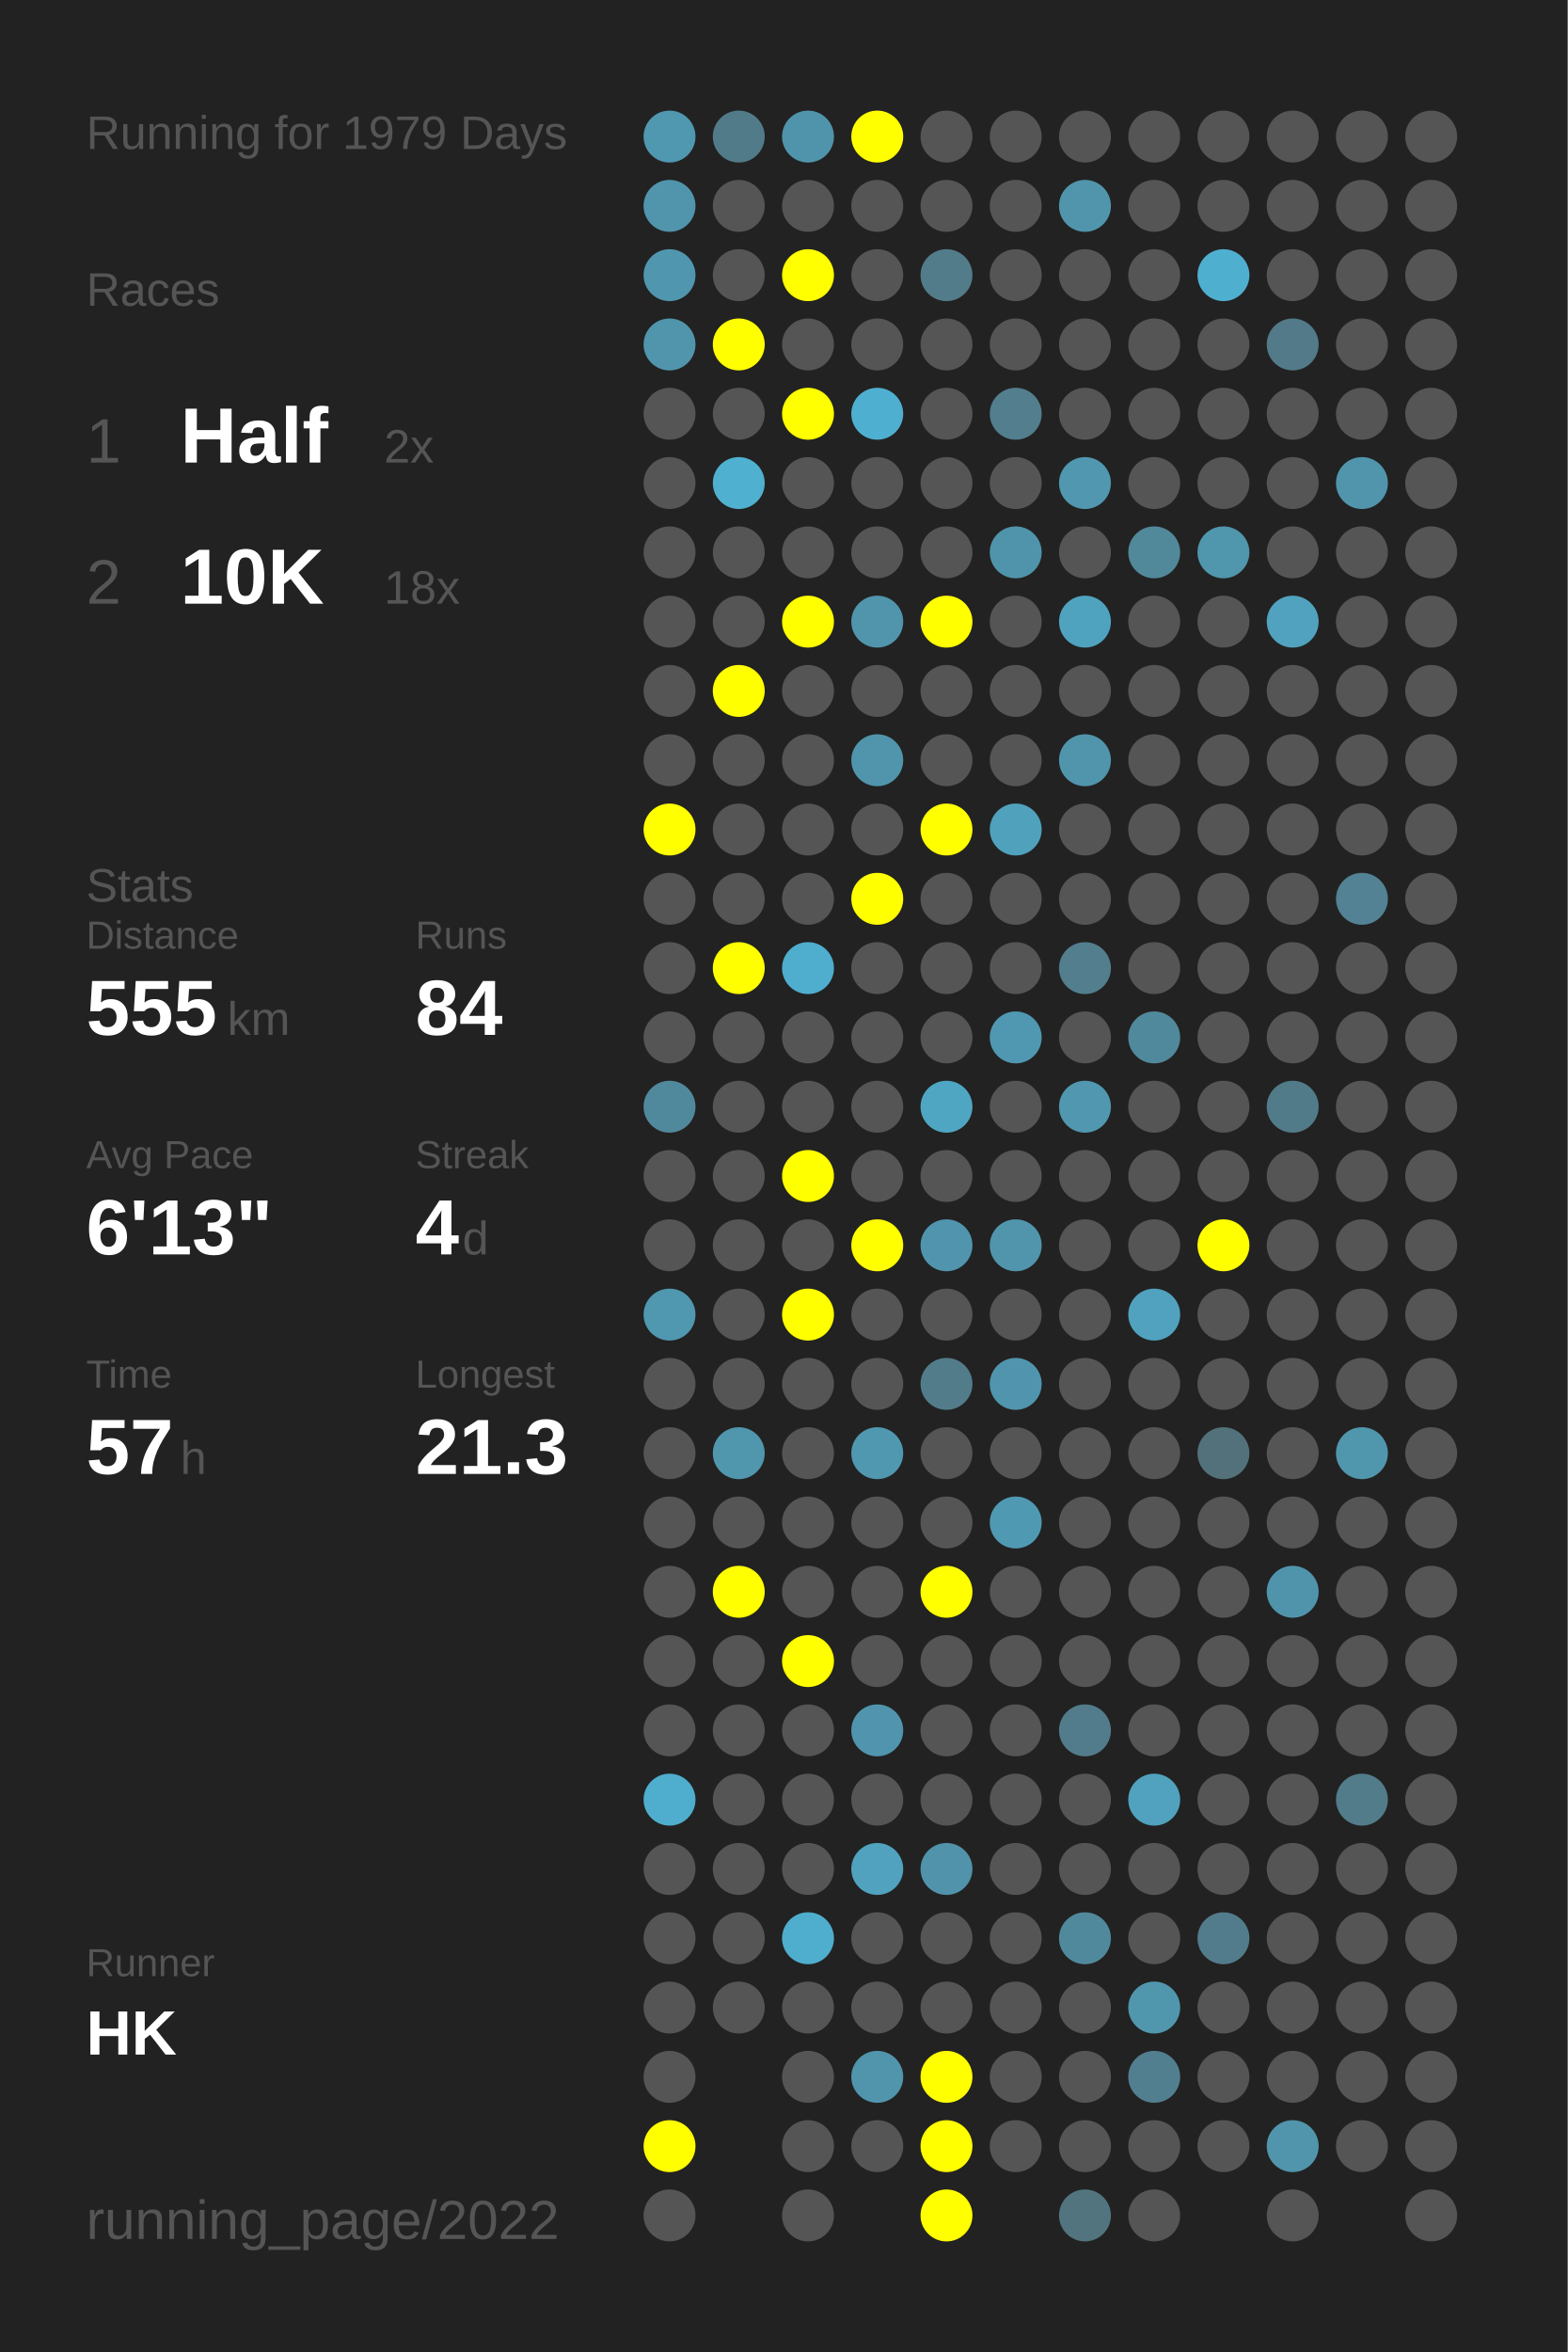
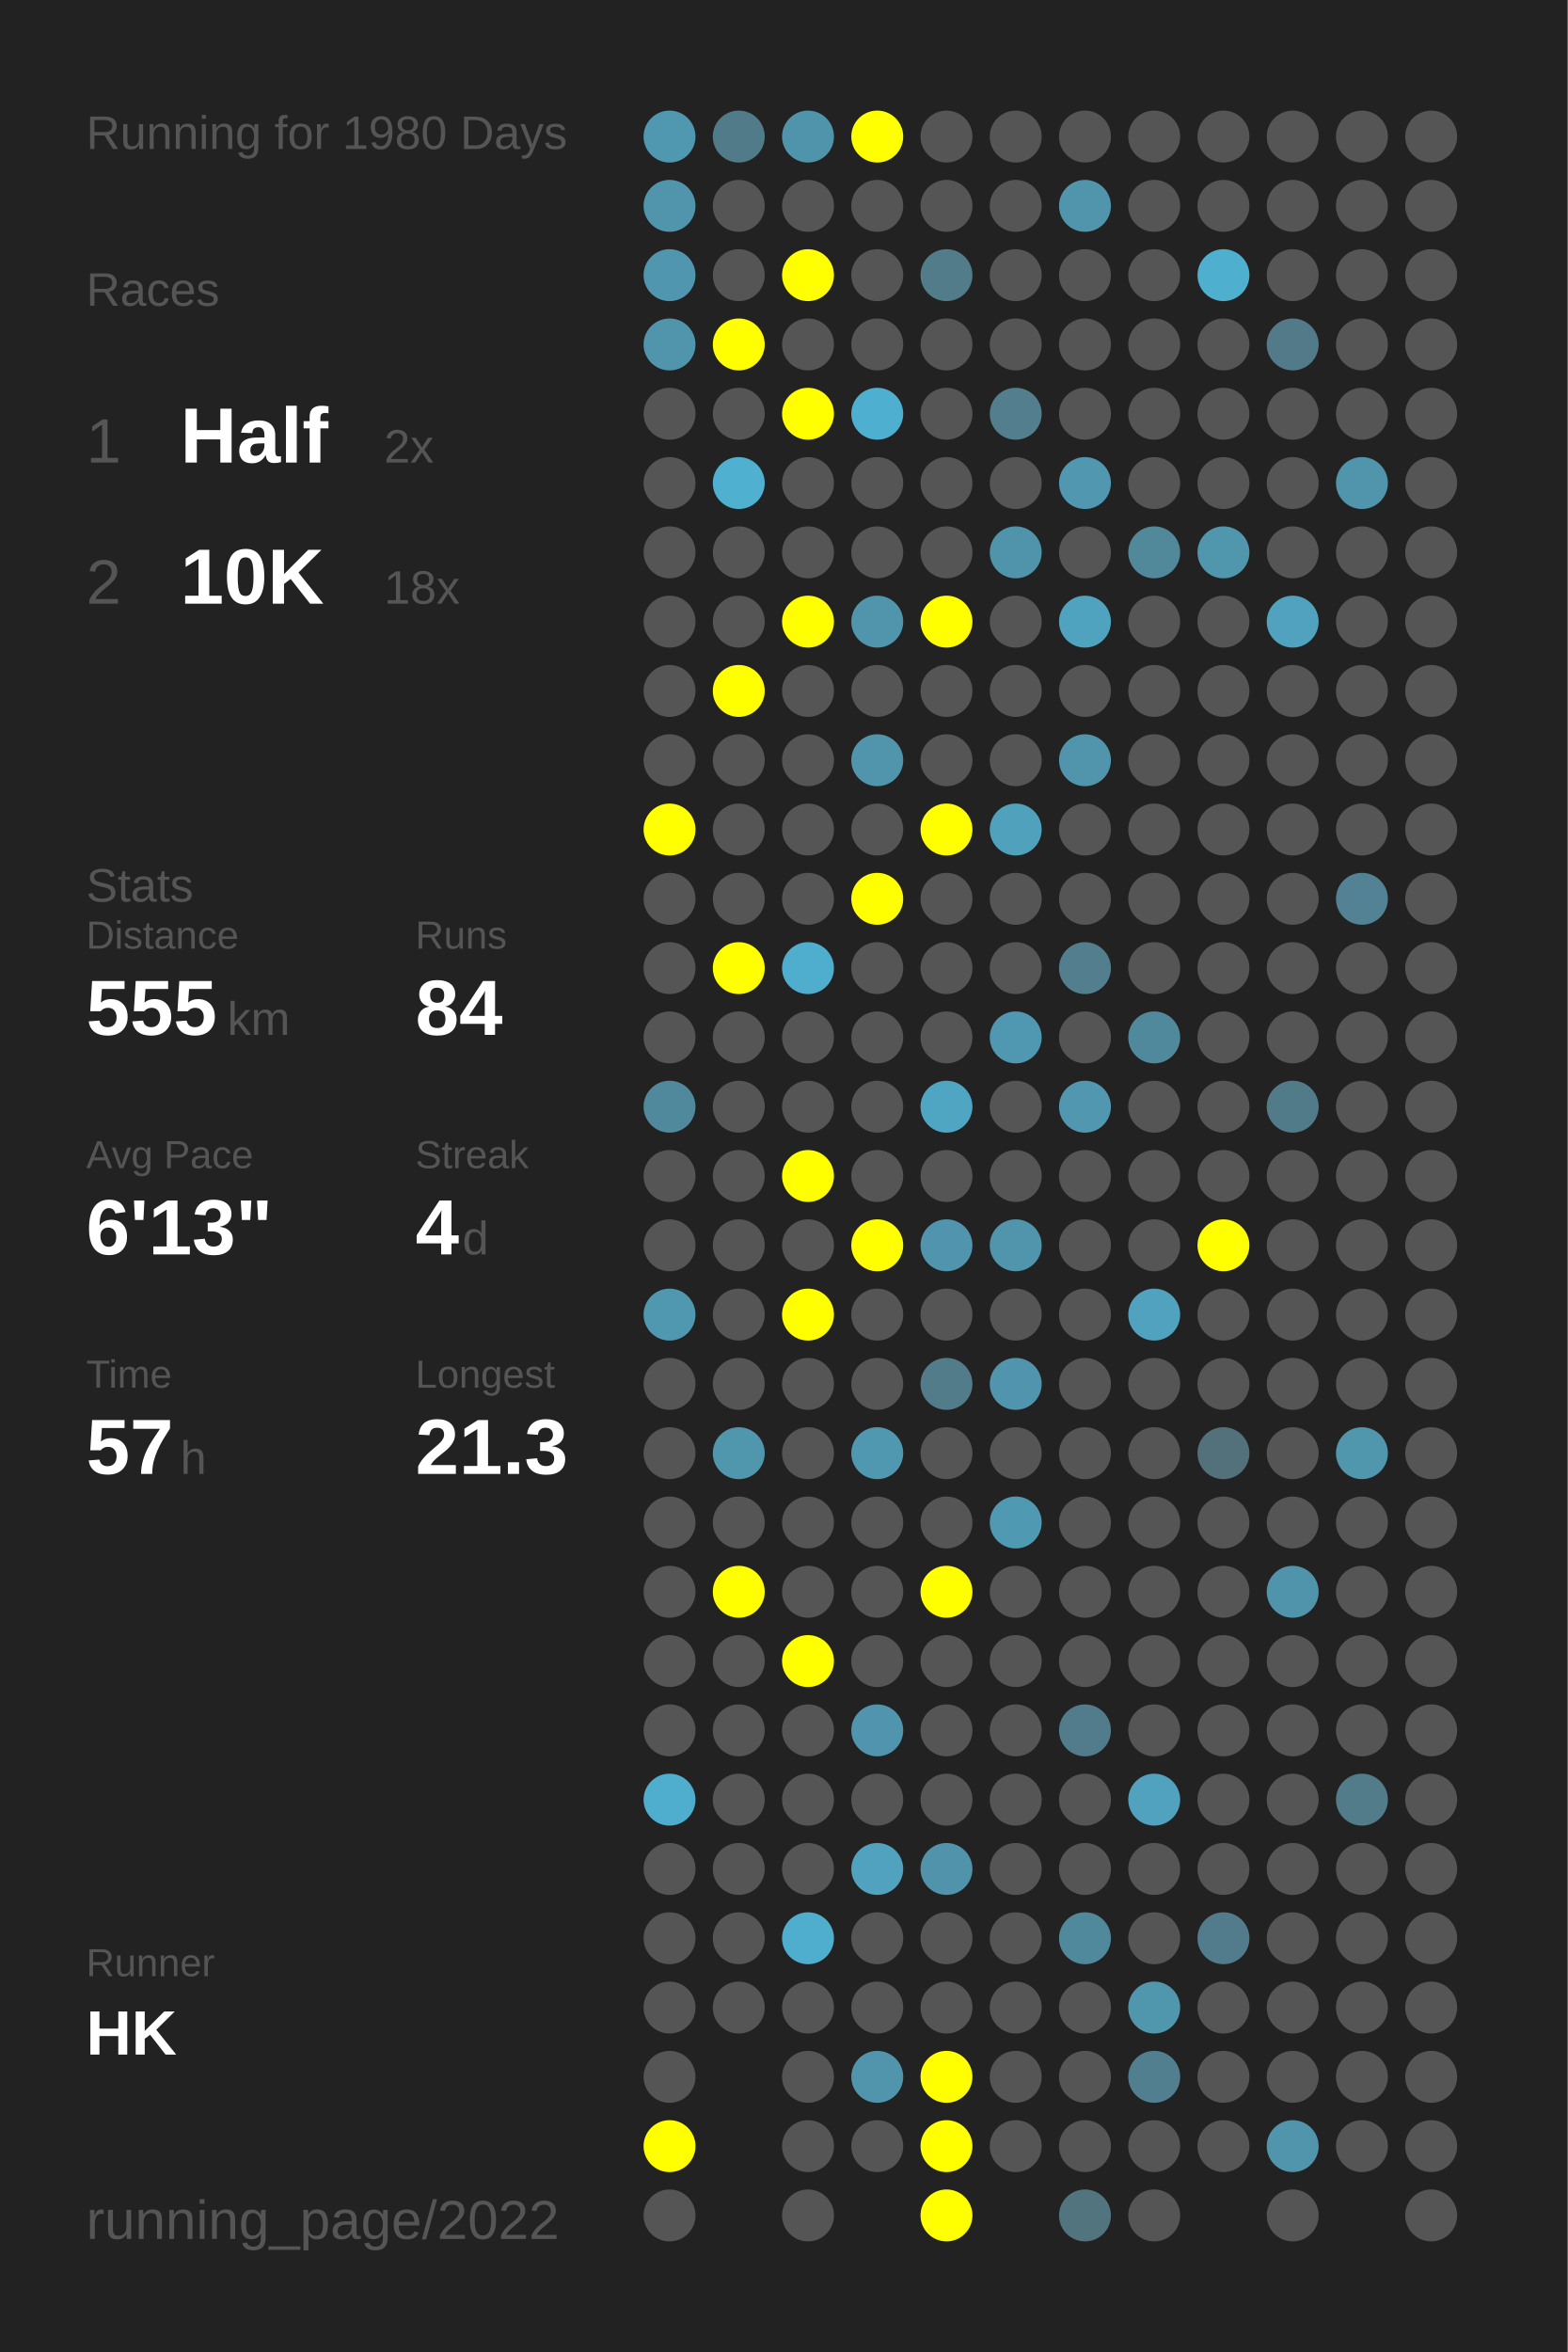
<svg xmlns="http://www.w3.org/2000/svg" baseProfile="full" height="300mm" version="1.1" viewBox="0,0,200,300" width="200mm">
  <defs />
  <rect fill="#222222" height="300" width="200" x="0" y="0" />
-   <text fill="#555555" style="font-size:6px; font-family:Arial;" x="11" y="19">Running for 1979 Days</text>
+   <text fill="#555555" style="font-size:6px; font-family:Arial;" x="11" y="19">Running for 1980 Days</text>
  <text fill="#555555" style="font-size:6px; font-family:Arial;" x="11" y="39">Races</text>
  <text fill="#555555" style="font-size:8px; font-family:Arial;" x="11" y="59">1</text>
  <text fill="#FFFFFF" style="font-size:10px; font-family:Arial; font-weight:bold;" x="23" y="59">Half</text>
  <text fill="#555555" style="font-size:6px; font-family:Arial;" x="49" y="59">2x</text>
  <text fill="#555555" style="font-size:8px; font-family:Arial;" x="11" y="77">2</text>
  <text fill="#FFFFFF" style="font-size:10px; font-family:Arial; font-weight:bold;" x="23" y="77">10K</text>
  <text fill="#555555" style="font-size:6px; font-family:Arial;" x="49" y="77">18x</text>
  <text fill="#555555" style="font-size:6px; font-family:Arial;" x="11" y="115">Stats</text>
  <text fill="#555555" style="font-size:5px; font-family:Arial;" x="11" y="121">Distance</text>
  <text fill="#FFFFFF" style="font-size:10px; font-family:Arial; font-weight:bold;" x="11" y="132">555</text>
  <text fill="#555555" style="font-size:6px; font-family:Arial;" x="29" y="132">km</text>
  <text fill="#555555" style="font-size:5px; font-family:Arial;" x="53" y="121">Runs</text>
  <text fill="#FFFFFF" style="font-size:10px; font-family:Arial; font-weight:bold;" x="53" y="132">84</text>
  <text fill="#555555" style="font-size:5px; font-family:Arial;" x="11" y="149">Avg Pace</text>
  <text fill="#FFFFFF" style="font-size:10px; font-family:Arial; font-weight:bold;" x="11" y="160">6'13"</text>
  <text fill="#555555" style="font-size:5px; font-family:Arial;" x="53" y="149">Streak</text>
  <text fill="#FFFFFF" style="font-size:10px; font-family:Arial; font-weight:bold;" x="53" y="160">4</text>
  <text fill="#555555" style="font-size:6px; font-family:Arial;" x="59" y="160">d</text>
  <text fill="#555555" style="font-size:5px; font-family:Arial;" x="11" y="177">Time</text>
  <text fill="#FFFFFF" style="font-size:10px; font-family:Arial; font-weight:bold;" x="11" y="188">57</text>
  <text fill="#555555" style="font-size:6px; font-family:Arial;" x="23" y="188">h</text>
  <text fill="#555555" style="font-size:5px; font-family:Arial;" x="53" y="177">Longest</text>
  <text fill="#FFFFFF" style="font-size:10px; font-family:Arial; font-weight:bold;" x="53" y="188">21.3</text>
  <text fill="#555555" style="font-size:5px; font-family:Arial;" x="11" y="252.065">Runner</text>
  <text fill="#FFFFFF" style="font-size:8px; font-family:Arial; font-weight:bold;" x="11" y="262.065">HK</text>
  <text fill="#555555" style="font-size:7px; font-family:Arial;" x="11" y="285.581">running_page/2022</text>
  <circle cx="85.417" cy="17.419" fill="#5097b0" r="3.312" />
  <circle cx="85.417" cy="26.258" fill="#5095ac" r="3.312" />
  <circle cx="85.417" cy="35.097" fill="#5096ae" r="3.312" />
  <circle cx="85.417" cy="43.935" fill="#5095ac" r="3.312" />
  <circle cx="85.417" cy="52.774" fill="#555555" r="3.312" />
  <circle cx="85.417" cy="61.613" fill="#555555" r="3.312" />
  <circle cx="85.417" cy="70.452" fill="#555555" r="3.312" />
  <circle cx="85.417" cy="79.29" fill="#555555" r="3.312" />
  <circle cx="85.417" cy="88.129" fill="#555555" r="3.312" />
  <circle cx="85.417" cy="96.968" fill="#555555" r="3.312" />
  <circle cx="85.417" cy="105.806" fill="#FFFF00" r="3.312" />
  <circle cx="85.417" cy="114.645" fill="#555555" r="3.312" />
  <circle cx="85.417" cy="123.484" fill="#555555" r="3.312" />
  <circle cx="85.417" cy="132.323" fill="#555555" r="3.312" />
  <circle cx="85.417" cy="141.161" fill="#51899c" r="3.312" />
  <circle cx="85.417" cy="150" fill="#555555" r="3.312" />
  <circle cx="85.417" cy="158.839" fill="#555555" r="3.312" />
  <circle cx="85.417" cy="167.677" fill="#5097b0" r="3.312" />
  <circle cx="85.417" cy="176.516" fill="#555555" r="3.312" />
  <circle cx="85.417" cy="185.355" fill="#555555" r="3.312" />
  <circle cx="85.417" cy="194.194" fill="#555555" r="3.312" />
  <circle cx="85.417" cy="203.032" fill="#555555" r="3.312" />
  <circle cx="85.417" cy="211.871" fill="#555555" r="3.312" />
  <circle cx="85.417" cy="220.71" fill="#555555" r="3.312" />
  <circle cx="85.417" cy="229.548" fill="#4fadcd" r="3.312" />
  <circle cx="85.417" cy="238.387" fill="#555555" r="3.312" />
  <circle cx="85.417" cy="247.226" fill="#555555" r="3.312" />
  <circle cx="85.417" cy="256.065" fill="#555555" r="3.312" />
  <circle cx="85.417" cy="264.903" fill="#555555" r="3.312" />
  <circle cx="85.417" cy="273.742" fill="#FFFF00" r="3.312" />
  <circle cx="85.417" cy="282.581" fill="#555555" r="3.312" />
  <circle cx="94.25" cy="17.419" fill="#527b89" r="3.312" />
  <circle cx="94.25" cy="26.258" fill="#555555" r="3.312" />
  <circle cx="94.25" cy="35.097" fill="#555555" r="3.312" />
  <circle cx="94.25" cy="43.935" fill="#FFFF00" r="3.312" />
  <circle cx="94.25" cy="52.774" fill="#555555" r="3.312" />
  <circle cx="94.25" cy="61.613" fill="#4fb0d0" r="3.312" />
  <circle cx="94.25" cy="70.452" fill="#555555" r="3.312" />
  <circle cx="94.25" cy="79.29" fill="#555555" r="3.312" />
  <circle cx="94.25" cy="88.129" fill="#FFFF00" r="3.312" />
  <circle cx="94.25" cy="96.968" fill="#555555" r="3.312" />
  <circle cx="94.25" cy="105.806" fill="#555555" r="3.312" />
  <circle cx="94.25" cy="114.645" fill="#555555" r="3.312" />
  <circle cx="94.25" cy="123.484" fill="#FFFF00" r="3.312" />
  <circle cx="94.25" cy="132.323" fill="#555555" r="3.312" />
  <circle cx="94.25" cy="141.161" fill="#555555" r="3.312" />
  <circle cx="94.25" cy="150" fill="#555555" r="3.312" />
  <circle cx="94.25" cy="158.839" fill="#555555" r="3.312" />
  <circle cx="94.25" cy="167.677" fill="#555555" r="3.312" />
  <circle cx="94.25" cy="176.516" fill="#555555" r="3.312" />
  <circle cx="94.25" cy="185.355" fill="#5096ad" r="3.312" />
  <circle cx="94.25" cy="194.194" fill="#555555" r="3.312" />
  <circle cx="94.25" cy="203.032" fill="#FFFF00" r="3.312" />
  <circle cx="94.25" cy="211.871" fill="#555555" r="3.312" />
  <circle cx="94.25" cy="220.71" fill="#555555" r="3.312" />
  <circle cx="94.25" cy="229.548" fill="#555555" r="3.312" />
  <circle cx="94.25" cy="238.387" fill="#555555" r="3.312" />
  <circle cx="94.25" cy="247.226" fill="#555555" r="3.312" />
  <circle cx="94.25" cy="256.065" fill="#555555" r="3.312" />
  <circle cx="103.083" cy="17.419" fill="#5094ab" r="3.312" />
  <circle cx="103.083" cy="26.258" fill="#555555" r="3.312" />
  <circle cx="103.083" cy="35.097" fill="#FFFF00" r="3.312" />
  <circle cx="103.083" cy="43.935" fill="#555555" r="3.312" />
  <circle cx="103.083" cy="52.774" fill="#FFFF00" r="3.312" />
  <circle cx="103.083" cy="61.613" fill="#555555" r="3.312" />
  <circle cx="103.083" cy="70.452" fill="#555555" r="3.312" />
  <circle cx="103.083" cy="79.29" fill="#FFFF00" r="3.312" />
  <circle cx="103.083" cy="88.129" fill="#555555" r="3.312" />
  <circle cx="103.083" cy="96.968" fill="#555555" r="3.312" />
  <circle cx="103.083" cy="105.806" fill="#555555" r="3.312" />
  <circle cx="103.083" cy="114.645" fill="#555555" r="3.312" />
  <circle cx="103.083" cy="123.484" fill="#4faece" r="3.312" />
  <circle cx="103.083" cy="132.323" fill="#555555" r="3.312" />
  <circle cx="103.083" cy="141.161" fill="#555555" r="3.312" />
  <circle cx="103.083" cy="150" fill="#FFFF00" r="3.312" />
  <circle cx="103.083" cy="158.839" fill="#555555" r="3.312" />
  <circle cx="103.083" cy="167.677" fill="#FFFF00" r="3.312" />
  <circle cx="103.083" cy="176.516" fill="#555555" r="3.312" />
  <circle cx="103.083" cy="185.355" fill="#555555" r="3.312" />
  <circle cx="103.083" cy="194.194" fill="#555555" r="3.312" />
  <circle cx="103.083" cy="203.032" fill="#555555" r="3.312" />
  <circle cx="103.083" cy="211.871" fill="#FFFF00" r="3.312" />
  <circle cx="103.083" cy="220.71" fill="#555555" r="3.312" />
  <circle cx="103.083" cy="229.548" fill="#555555" r="3.312" />
  <circle cx="103.083" cy="238.387" fill="#555555" r="3.312" />
  <circle cx="103.083" cy="247.226" fill="#4faece" r="3.312" />
  <circle cx="103.083" cy="256.065" fill="#555555" r="3.312" />
  <circle cx="103.083" cy="264.903" fill="#555555" r="3.312" />
  <circle cx="103.083" cy="273.742" fill="#555555" r="3.312" />
  <circle cx="103.083" cy="282.581" fill="#555555" r="3.312" />
  <circle cx="111.917" cy="17.419" fill="#FFFF00" r="3.312" />
  <circle cx="111.917" cy="26.258" fill="#555555" r="3.312" />
  <circle cx="111.917" cy="35.097" fill="#555555" r="3.312" />
  <circle cx="111.917" cy="43.935" fill="#555555" r="3.312" />
  <circle cx="111.917" cy="52.774" fill="#4fafd0" r="3.312" />
  <circle cx="111.917" cy="61.613" fill="#555555" r="3.312" />
  <circle cx="111.917" cy="70.452" fill="#555555" r="3.312" />
  <circle cx="111.917" cy="79.29" fill="#5095ac" r="3.312" />
  <circle cx="111.917" cy="88.129" fill="#555555" r="3.312" />
  <circle cx="111.917" cy="96.968" fill="#5095ac" r="3.312" />
  <circle cx="111.917" cy="105.806" fill="#555555" r="3.312" />
  <circle cx="111.917" cy="114.645" fill="#FFFF00" r="3.312" />
  <circle cx="111.917" cy="123.484" fill="#555555" r="3.312" />
  <circle cx="111.917" cy="132.323" fill="#555555" r="3.312" />
  <circle cx="111.917" cy="141.161" fill="#555555" r="3.312" />
  <circle cx="111.917" cy="150" fill="#555555" r="3.312" />
  <circle cx="111.917" cy="158.839" fill="#FFFF00" r="3.312" />
  <circle cx="111.917" cy="167.677" fill="#555555" r="3.312" />
  <circle cx="111.917" cy="176.516" fill="#555555" r="3.312" />
  <circle cx="111.917" cy="185.355" fill="#5098b0" r="3.312" />
  <circle cx="111.917" cy="194.194" fill="#555555" r="3.312" />
  <circle cx="111.917" cy="203.032" fill="#555555" r="3.312" />
  <circle cx="111.917" cy="211.871" fill="#555555" r="3.312" />
  <circle cx="111.917" cy="220.71" fill="#5095ad" r="3.312" />
  <circle cx="111.917" cy="229.548" fill="#555555" r="3.312" />
  <circle cx="111.917" cy="238.387" fill="#50a2be" r="3.312" />
  <circle cx="111.917" cy="247.226" fill="#555555" r="3.312" />
  <circle cx="111.917" cy="256.065" fill="#555555" r="3.312" />
  <circle cx="111.917" cy="264.903" fill="#5095ac" r="3.312" />
  <circle cx="111.917" cy="273.742" fill="#555555" r="3.312" />
  <circle cx="120.75" cy="17.419" fill="#555555" r="3.312" />
  <circle cx="120.75" cy="26.258" fill="#555555" r="3.312" />
  <circle cx="120.75" cy="35.097" fill="#527c8a" r="3.312" />
  <circle cx="120.75" cy="43.935" fill="#555555" r="3.312" />
  <circle cx="120.75" cy="52.774" fill="#555555" r="3.312" />
  <circle cx="120.75" cy="61.613" fill="#555555" r="3.312" />
  <circle cx="120.75" cy="70.452" fill="#555555" r="3.312" />
  <circle cx="120.75" cy="79.29" fill="#FFFF00" r="3.312" />
  <circle cx="120.75" cy="88.129" fill="#555555" r="3.312" />
  <circle cx="120.75" cy="96.968" fill="#555555" r="3.312" />
  <circle cx="120.75" cy="105.806" fill="#FFFF00" r="3.312" />
  <circle cx="120.75" cy="114.645" fill="#555555" r="3.312" />
  <circle cx="120.75" cy="123.484" fill="#555555" r="3.312" />
  <circle cx="120.75" cy="132.323" fill="#555555" r="3.312" />
  <circle cx="120.75" cy="141.161" fill="#4fa6c3" r="3.312" />
  <circle cx="120.75" cy="150" fill="#555555" r="3.312" />
  <circle cx="120.75" cy="158.839" fill="#5095ad" r="3.312" />
  <circle cx="120.75" cy="167.677" fill="#555555" r="3.312" />
  <circle cx="120.75" cy="176.516" fill="#527c8a" r="3.312" />
  <circle cx="120.75" cy="185.355" fill="#555555" r="3.312" />
  <circle cx="120.75" cy="194.194" fill="#555555" r="3.312" />
  <circle cx="120.75" cy="203.032" fill="#FFFF00" r="3.312" />
  <circle cx="120.75" cy="211.871" fill="#555555" r="3.312" />
  <circle cx="120.75" cy="220.71" fill="#555555" r="3.312" />
  <circle cx="120.75" cy="229.548" fill="#555555" r="3.312" />
  <circle cx="120.75" cy="238.387" fill="#5093aa" r="3.312" />
  <circle cx="120.75" cy="247.226" fill="#555555" r="3.312" />
  <circle cx="120.75" cy="256.065" fill="#555555" r="3.312" />
  <circle cx="120.75" cy="264.903" fill="#FFFF00" r="3.312" />
  <circle cx="120.75" cy="273.742" fill="#FFFF00" r="3.312" />
  <circle cx="120.75" cy="282.581" fill="#FFFF00" r="3.312" />
  <circle cx="129.583" cy="17.419" fill="#555555" r="3.312" />
  <circle cx="129.583" cy="26.258" fill="#555555" r="3.312" />
  <circle cx="129.583" cy="35.097" fill="#555555" r="3.312" />
  <circle cx="129.583" cy="43.935" fill="#555555" r="3.312" />
  <circle cx="129.583" cy="52.774" fill="#527e8d" r="3.312" />
  <circle cx="129.583" cy="61.613" fill="#555555" r="3.312" />
  <circle cx="129.583" cy="70.452" fill="#5094ab" r="3.312" />
  <circle cx="129.583" cy="79.29" fill="#555555" r="3.312" />
  <circle cx="129.583" cy="88.129" fill="#555555" r="3.312" />
  <circle cx="129.583" cy="96.968" fill="#555555" r="3.312" />
  <circle cx="129.583" cy="105.806" fill="#50a1bc" r="3.312" />
  <circle cx="129.583" cy="114.645" fill="#555555" r="3.312" />
  <circle cx="129.583" cy="123.484" fill="#555555" r="3.312" />
  <circle cx="129.583" cy="132.323" fill="#5098b1" r="3.312" />
  <circle cx="129.583" cy="141.161" fill="#555555" r="3.312" />
  <circle cx="129.583" cy="150" fill="#555555" r="3.312" />
  <circle cx="129.583" cy="158.839" fill="#5095ac" r="3.312" />
  <circle cx="129.583" cy="167.677" fill="#555555" r="3.312" />
  <circle cx="129.583" cy="176.516" fill="#5095ad" r="3.312" />
  <circle cx="129.583" cy="185.355" fill="#555555" r="3.312" />
  <circle cx="129.583" cy="194.194" fill="#5099b2" r="3.312" />
  <circle cx="129.583" cy="203.032" fill="#555555" r="3.312" />
  <circle cx="129.583" cy="211.871" fill="#555555" r="3.312" />
  <circle cx="129.583" cy="220.71" fill="#555555" r="3.312" />
  <circle cx="129.583" cy="229.548" fill="#555555" r="3.312" />
  <circle cx="129.583" cy="238.387" fill="#555555" r="3.312" />
  <circle cx="129.583" cy="247.226" fill="#555555" r="3.312" />
  <circle cx="129.583" cy="256.065" fill="#555555" r="3.312" />
  <circle cx="129.583" cy="264.903" fill="#555555" r="3.312" />
  <circle cx="129.583" cy="273.742" fill="#555555" r="3.312" />
  <circle cx="138.417" cy="17.419" fill="#555555" r="3.312" />
  <circle cx="138.417" cy="26.258" fill="#5095ac" r="3.312" />
  <circle cx="138.417" cy="35.097" fill="#555555" r="3.312" />
  <circle cx="138.417" cy="43.935" fill="#555555" r="3.312" />
  <circle cx="138.417" cy="52.774" fill="#555555" r="3.312" />
  <circle cx="138.417" cy="61.613" fill="#5097af" r="3.312" />
  <circle cx="138.417" cy="70.452" fill="#555555" r="3.312" />
  <circle cx="138.417" cy="79.29" fill="#4fa3bf" r="3.312" />
  <circle cx="138.417" cy="88.129" fill="#555555" r="3.312" />
  <circle cx="138.417" cy="96.968" fill="#5095ac" r="3.312" />
  <circle cx="138.417" cy="105.806" fill="#555555" r="3.312" />
  <circle cx="138.417" cy="114.645" fill="#555555" r="3.312" />
  <circle cx="138.417" cy="123.484" fill="#527e8d" r="3.312" />
  <circle cx="138.417" cy="132.323" fill="#555555" r="3.312" />
  <circle cx="138.417" cy="141.161" fill="#5097af" r="3.312" />
  <circle cx="138.417" cy="150" fill="#555555" r="3.312" />
  <circle cx="138.417" cy="158.839" fill="#555555" r="3.312" />
  <circle cx="138.417" cy="167.677" fill="#555555" r="3.312" />
  <circle cx="138.417" cy="176.516" fill="#555555" r="3.312" />
  <circle cx="138.417" cy="185.355" fill="#555555" r="3.312" />
  <circle cx="138.417" cy="194.194" fill="#555555" r="3.312" />
  <circle cx="138.417" cy="203.032" fill="#555555" r="3.312" />
  <circle cx="138.417" cy="211.871" fill="#555555" r="3.312" />
  <circle cx="138.417" cy="220.71" fill="#527c8b" r="3.312" />
  <circle cx="138.417" cy="229.548" fill="#555555" r="3.312" />
  <circle cx="138.417" cy="238.387" fill="#555555" r="3.312" />
  <circle cx="138.417" cy="247.226" fill="#51899c" r="3.312" />
  <circle cx="138.417" cy="256.065" fill="#555555" r="3.312" />
  <circle cx="138.417" cy="264.903" fill="#555555" r="3.312" />
  <circle cx="138.417" cy="273.742" fill="#555555" r="3.312" />
  <circle cx="138.417" cy="282.581" fill="#52747f" r="3.312" />
  <circle cx="147.25" cy="17.419" fill="#555555" r="3.312" />
  <circle cx="147.25" cy="26.258" fill="#555555" r="3.312" />
  <circle cx="147.25" cy="35.097" fill="#555555" r="3.312" />
  <circle cx="147.25" cy="43.935" fill="#555555" r="3.312" />
  <circle cx="147.25" cy="52.774" fill="#555555" r="3.312" />
  <circle cx="147.25" cy="61.613" fill="#555555" r="3.312" />
  <circle cx="147.25" cy="70.452" fill="#51889a" r="3.312" />
  <circle cx="147.25" cy="79.29" fill="#555555" r="3.312" />
  <circle cx="147.25" cy="88.129" fill="#555555" r="3.312" />
  <circle cx="147.25" cy="96.968" fill="#555555" r="3.312" />
  <circle cx="147.25" cy="105.806" fill="#555555" r="3.312" />
  <circle cx="147.25" cy="114.645" fill="#555555" r="3.312" />
  <circle cx="147.25" cy="123.484" fill="#555555" r="3.312" />
  <circle cx="147.25" cy="132.323" fill="#51899c" r="3.312" />
  <circle cx="147.25" cy="141.161" fill="#555555" r="3.312" />
  <circle cx="147.25" cy="150" fill="#555555" r="3.312" />
  <circle cx="147.25" cy="158.839" fill="#555555" r="3.312" />
  <circle cx="147.25" cy="167.677" fill="#50a2be" r="3.312" />
  <circle cx="147.25" cy="176.516" fill="#555555" r="3.312" />
  <circle cx="147.25" cy="185.355" fill="#555555" r="3.312" />
  <circle cx="147.25" cy="194.194" fill="#555555" r="3.312" />
  <circle cx="147.25" cy="203.032" fill="#555555" r="3.312" />
  <circle cx="147.25" cy="211.871" fill="#555555" r="3.312" />
  <circle cx="147.25" cy="220.71" fill="#555555" r="3.312" />
  <circle cx="147.25" cy="229.548" fill="#50a2be" r="3.312" />
  <circle cx="147.25" cy="238.387" fill="#555555" r="3.312" />
  <circle cx="147.25" cy="247.226" fill="#555555" r="3.312" />
  <circle cx="147.25" cy="256.065" fill="#5097ae" r="3.312" />
  <circle cx="147.25" cy="264.903" fill="#527f8f" r="3.312" />
  <circle cx="147.25" cy="273.742" fill="#555555" r="3.312" />
  <circle cx="147.25" cy="282.581" fill="#555555" r="3.312" />
  <circle cx="156.083" cy="17.419" fill="#555555" r="3.312" />
  <circle cx="156.083" cy="26.258" fill="#555555" r="3.312" />
  <circle cx="156.083" cy="35.097" fill="#4fafcf" r="3.312" />
  <circle cx="156.083" cy="43.935" fill="#555555" r="3.312" />
  <circle cx="156.083" cy="52.774" fill="#555555" r="3.312" />
  <circle cx="156.083" cy="61.613" fill="#555555" r="3.312" />
  <circle cx="156.083" cy="70.452" fill="#5096ad" r="3.312" />
  <circle cx="156.083" cy="79.29" fill="#555555" r="3.312" />
  <circle cx="156.083" cy="88.129" fill="#555555" r="3.312" />
  <circle cx="156.083" cy="96.968" fill="#555555" r="3.312" />
  <circle cx="156.083" cy="105.806" fill="#555555" r="3.312" />
  <circle cx="156.083" cy="114.645" fill="#555555" r="3.312" />
  <circle cx="156.083" cy="123.484" fill="#555555" r="3.312" />
  <circle cx="156.083" cy="132.323" fill="#555555" r="3.312" />
  <circle cx="156.083" cy="141.161" fill="#555555" r="3.312" />
  <circle cx="156.083" cy="150" fill="#555555" r="3.312" />
  <circle cx="156.083" cy="158.839" fill="#FFFF00" r="3.312" />
  <circle cx="156.083" cy="167.677" fill="#555555" r="3.312" />
  <circle cx="156.083" cy="176.516" fill="#555555" r="3.312" />
  <circle cx="156.083" cy="185.355" fill="#53717b" r="3.312" />
  <circle cx="156.083" cy="194.194" fill="#555555" r="3.312" />
  <circle cx="156.083" cy="203.032" fill="#555555" r="3.312" />
  <circle cx="156.083" cy="211.871" fill="#555555" r="3.312" />
  <circle cx="156.083" cy="220.71" fill="#555555" r="3.312" />
  <circle cx="156.083" cy="229.548" fill="#555555" r="3.312" />
  <circle cx="156.083" cy="238.387" fill="#555555" r="3.312" />
  <circle cx="156.083" cy="247.226" fill="#527c8b" r="3.312" />
  <circle cx="156.083" cy="256.065" fill="#555555" r="3.312" />
  <circle cx="156.083" cy="264.903" fill="#555555" r="3.312" />
  <circle cx="156.083" cy="273.742" fill="#555555" r="3.312" />
  <circle cx="164.917" cy="17.419" fill="#555555" r="3.312" />
  <circle cx="164.917" cy="26.258" fill="#555555" r="3.312" />
  <circle cx="164.917" cy="35.097" fill="#555555" r="3.312" />
  <circle cx="164.917" cy="43.935" fill="#527a88" r="3.312" />
  <circle cx="164.917" cy="52.774" fill="#555555" r="3.312" />
  <circle cx="164.917" cy="61.613" fill="#555555" r="3.312" />
  <circle cx="164.917" cy="70.452" fill="#555555" r="3.312" />
  <circle cx="164.917" cy="79.29" fill="#50a2be" r="3.312" />
  <circle cx="164.917" cy="88.129" fill="#555555" r="3.312" />
  <circle cx="164.917" cy="96.968" fill="#555555" r="3.312" />
  <circle cx="164.917" cy="105.806" fill="#555555" r="3.312" />
  <circle cx="164.917" cy="114.645" fill="#555555" r="3.312" />
  <circle cx="164.917" cy="123.484" fill="#555555" r="3.312" />
  <circle cx="164.917" cy="132.323" fill="#555555" r="3.312" />
  <circle cx="164.917" cy="141.161" fill="#527b89" r="3.312" />
  <circle cx="164.917" cy="150" fill="#555555" r="3.312" />
  <circle cx="164.917" cy="158.839" fill="#555555" r="3.312" />
  <circle cx="164.917" cy="167.677" fill="#555555" r="3.312" />
  <circle cx="164.917" cy="176.516" fill="#555555" r="3.312" />
  <circle cx="164.917" cy="185.355" fill="#555555" r="3.312" />
  <circle cx="164.917" cy="194.194" fill="#555555" r="3.312" />
  <circle cx="164.917" cy="203.032" fill="#5094ab" r="3.312" />
  <circle cx="164.917" cy="211.871" fill="#555555" r="3.312" />
  <circle cx="164.917" cy="220.71" fill="#555555" r="3.312" />
  <circle cx="164.917" cy="229.548" fill="#555555" r="3.312" />
  <circle cx="164.917" cy="238.387" fill="#555555" r="3.312" />
  <circle cx="164.917" cy="247.226" fill="#555555" r="3.312" />
  <circle cx="164.917" cy="256.065" fill="#555555" r="3.312" />
  <circle cx="164.917" cy="264.903" fill="#555555" r="3.312" />
  <circle cx="164.917" cy="273.742" fill="#5095ac" r="3.312" />
  <circle cx="164.917" cy="282.581" fill="#555555" r="3.312" />
  <circle cx="173.75" cy="17.419" fill="#555555" r="3.312" />
  <circle cx="173.75" cy="26.258" fill="#555555" r="3.312" />
  <circle cx="173.75" cy="35.097" fill="#555555" r="3.312" />
  <circle cx="173.75" cy="43.935" fill="#555555" r="3.312" />
  <circle cx="173.75" cy="52.774" fill="#555555" r="3.312" />
  <circle cx="173.75" cy="61.613" fill="#5095ac" r="3.312" />
  <circle cx="173.75" cy="70.452" fill="#555555" r="3.312" />
  <circle cx="173.75" cy="79.29" fill="#555555" r="3.312" />
  <circle cx="173.75" cy="88.129" fill="#555555" r="3.312" />
  <circle cx="173.75" cy="96.968" fill="#555555" r="3.312" />
  <circle cx="173.75" cy="105.806" fill="#555555" r="3.312" />
  <circle cx="173.75" cy="114.645" fill="#528293" r="3.312" />
  <circle cx="173.75" cy="123.484" fill="#555555" r="3.312" />
  <circle cx="173.75" cy="132.323" fill="#555555" r="3.312" />
  <circle cx="173.75" cy="141.161" fill="#555555" r="3.312" />
  <circle cx="173.75" cy="150" fill="#555555" r="3.312" />
  <circle cx="173.75" cy="158.839" fill="#555555" r="3.312" />
  <circle cx="173.75" cy="167.677" fill="#555555" r="3.312" />
  <circle cx="173.75" cy="176.516" fill="#555555" r="3.312" />
  <circle cx="173.75" cy="185.355" fill="#5097ae" r="3.312" />
  <circle cx="173.75" cy="194.194" fill="#555555" r="3.312" />
  <circle cx="173.75" cy="203.032" fill="#555555" r="3.312" />
  <circle cx="173.75" cy="211.871" fill="#555555" r="3.312" />
  <circle cx="173.75" cy="220.71" fill="#555555" r="3.312" />
  <circle cx="173.75" cy="229.548" fill="#527c8a" r="3.312" />
  <circle cx="173.75" cy="238.387" fill="#555555" r="3.312" />
  <circle cx="173.75" cy="247.226" fill="#555555" r="3.312" />
  <circle cx="173.75" cy="256.065" fill="#555555" r="3.312" />
  <circle cx="173.75" cy="264.903" fill="#555555" r="3.312" />
  <circle cx="173.75" cy="273.742" fill="#555555" r="3.312" />
  <circle cx="182.583" cy="17.419" fill="#555555" r="3.312" />
  <circle cx="182.583" cy="26.258" fill="#555555" r="3.312" />
  <circle cx="182.583" cy="35.097" fill="#555555" r="3.312" />
  <circle cx="182.583" cy="43.935" fill="#555555" r="3.312" />
  <circle cx="182.583" cy="52.774" fill="#555555" r="3.312" />
  <circle cx="182.583" cy="61.613" fill="#555555" r="3.312" />
  <circle cx="182.583" cy="70.452" fill="#555555" r="3.312" />
  <circle cx="182.583" cy="79.29" fill="#555555" r="3.312" />
  <circle cx="182.583" cy="88.129" fill="#555555" r="3.312" />
  <circle cx="182.583" cy="96.968" fill="#555555" r="3.312" />
  <circle cx="182.583" cy="105.806" fill="#555555" r="3.312" />
  <circle cx="182.583" cy="114.645" fill="#555555" r="3.312" />
  <circle cx="182.583" cy="123.484" fill="#555555" r="3.312" />
  <circle cx="182.583" cy="132.323" fill="#555555" r="3.312" />
  <circle cx="182.583" cy="141.161" fill="#555555" r="3.312" />
  <circle cx="182.583" cy="150" fill="#555555" r="3.312" />
  <circle cx="182.583" cy="158.839" fill="#555555" r="3.312" />
  <circle cx="182.583" cy="167.677" fill="#555555" r="3.312" />
  <circle cx="182.583" cy="176.516" fill="#555555" r="3.312" />
  <circle cx="182.583" cy="185.355" fill="#555555" r="3.312" />
  <circle cx="182.583" cy="194.194" fill="#555555" r="3.312" />
  <circle cx="182.583" cy="203.032" fill="#555555" r="3.312" />
  <circle cx="182.583" cy="211.871" fill="#555555" r="3.312" />
  <circle cx="182.583" cy="220.71" fill="#555555" r="3.312" />
  <circle cx="182.583" cy="229.548" fill="#555555" r="3.312" />
  <circle cx="182.583" cy="238.387" fill="#555555" r="3.312" />
  <circle cx="182.583" cy="247.226" fill="#555555" r="3.312" />
  <circle cx="182.583" cy="256.065" fill="#555555" r="3.312" />
  <circle cx="182.583" cy="264.903" fill="#555555" r="3.312" />
  <circle cx="182.583" cy="273.742" fill="#555555" r="3.312" />
  <circle cx="182.583" cy="282.581" fill="#555555" r="3.312" />
</svg>
